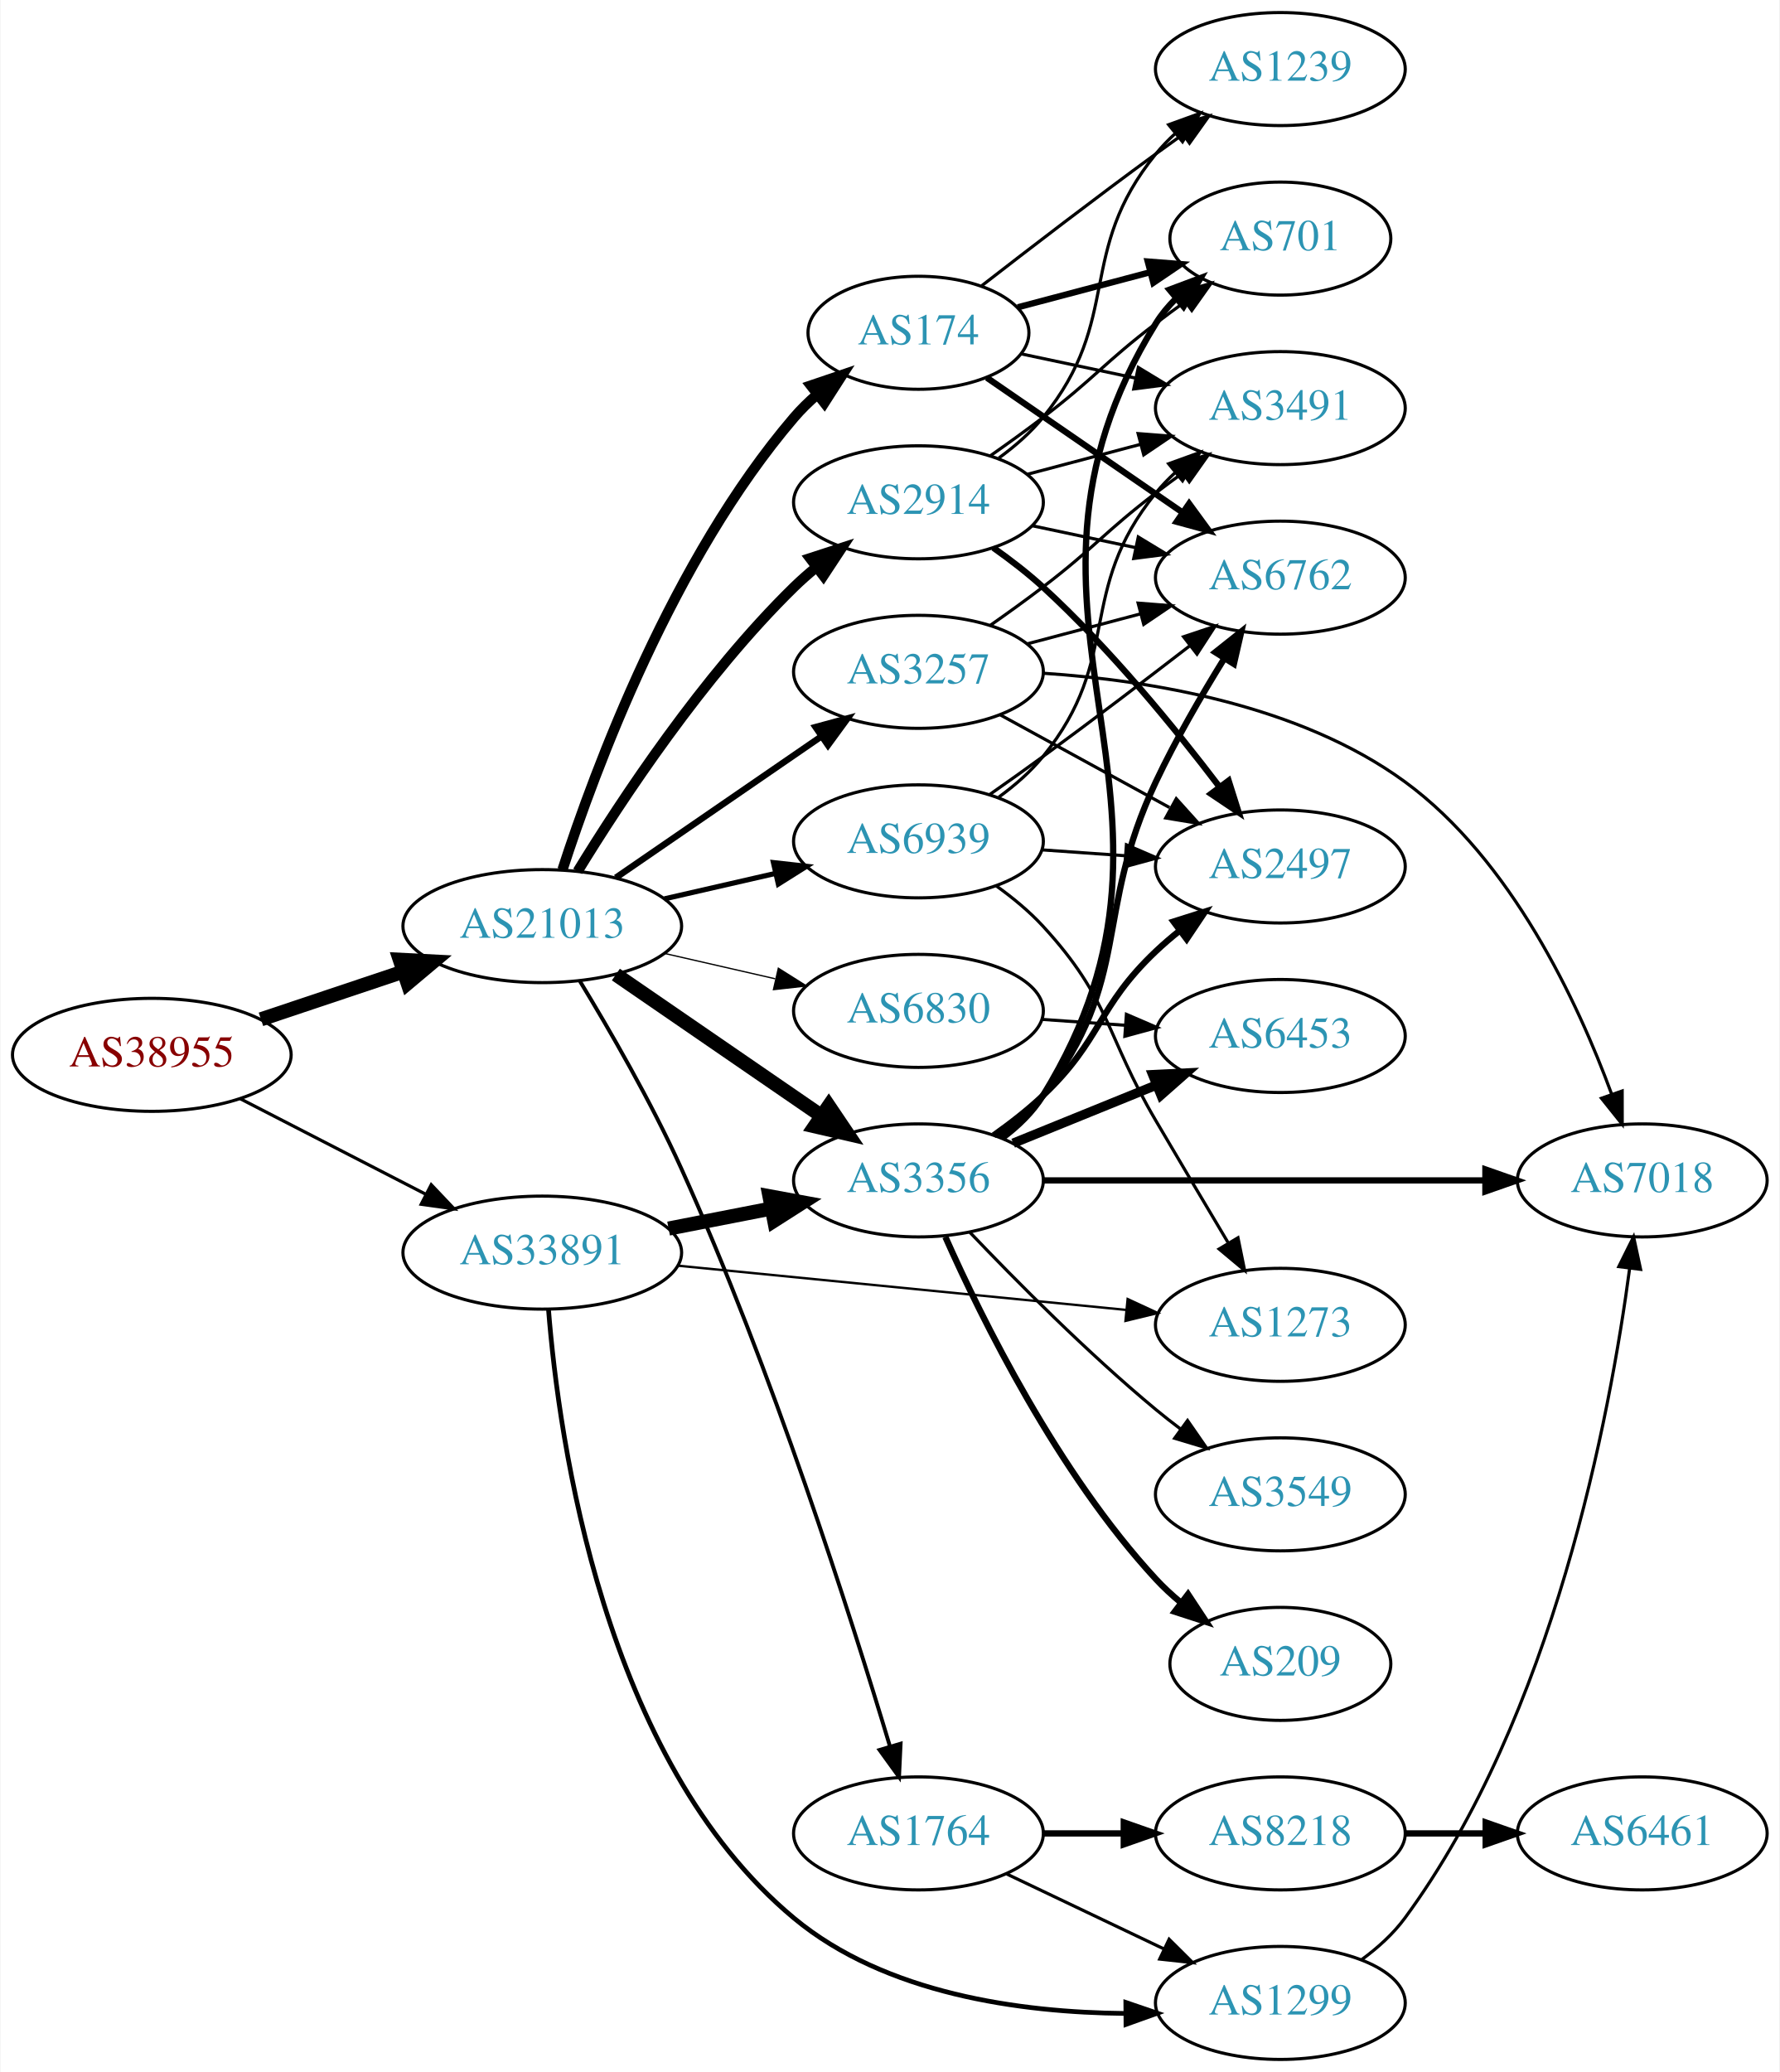
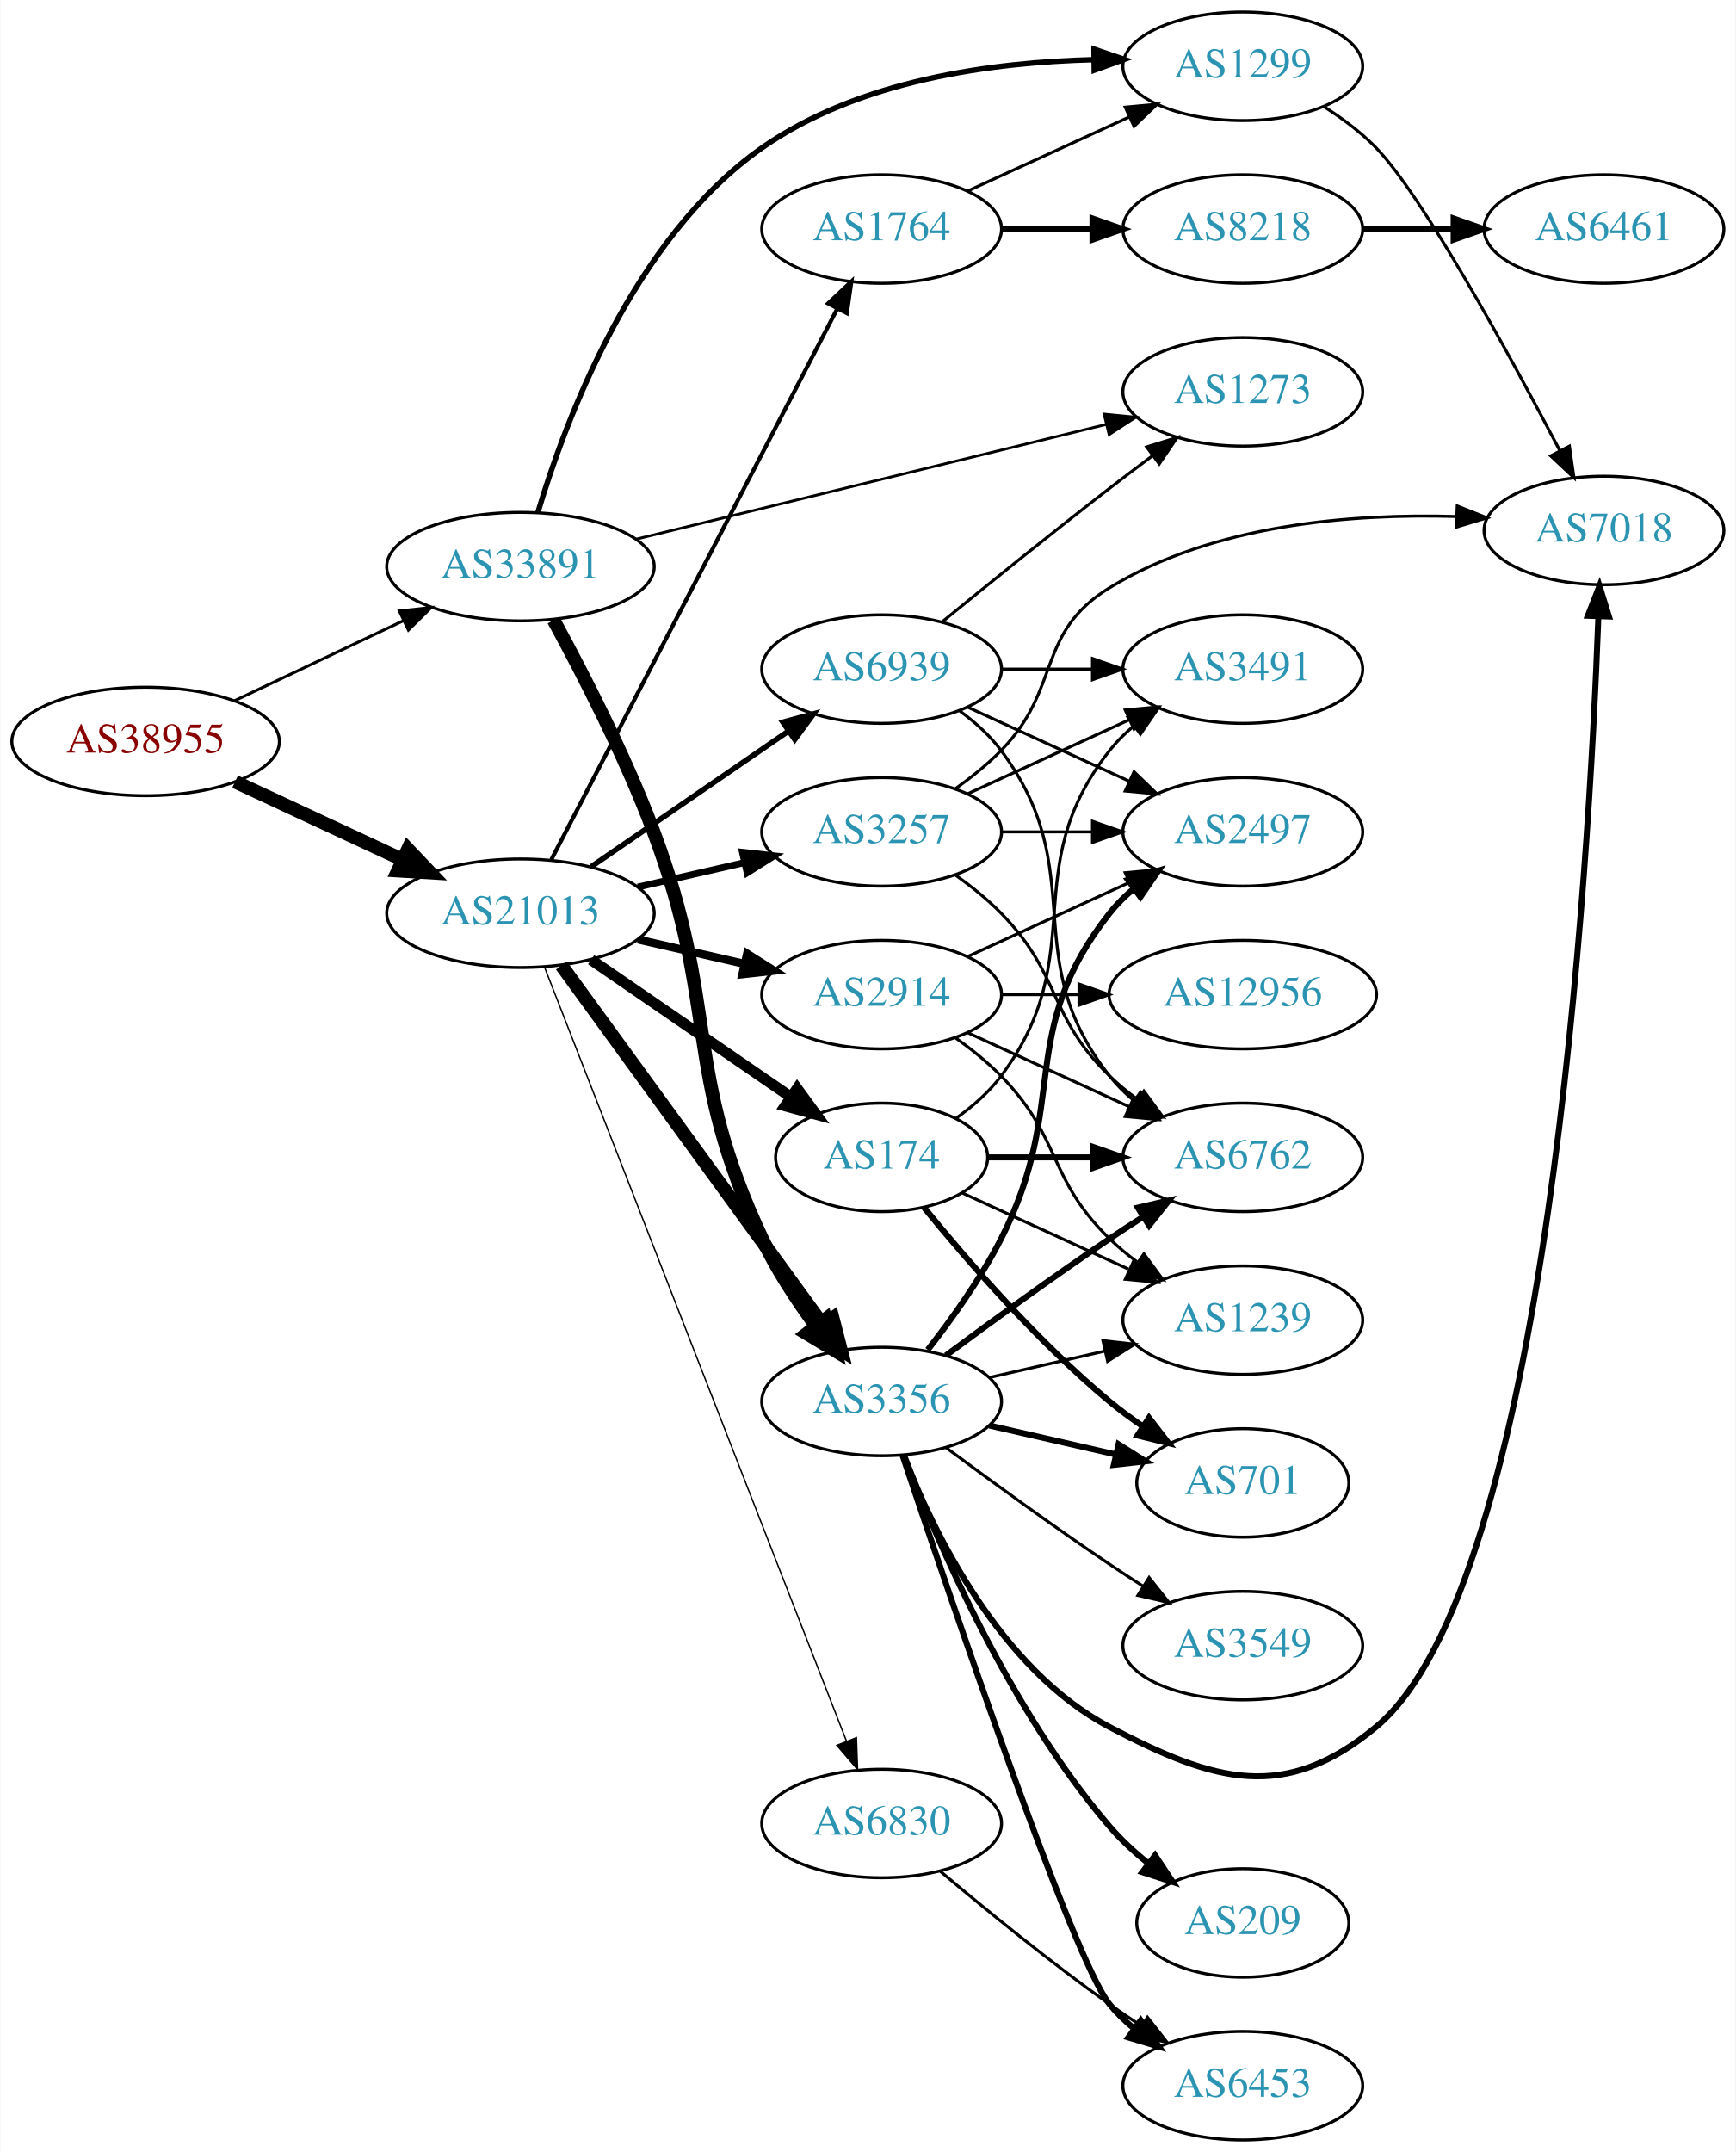
- <svg xmlns="http://www.w3.org/2000/svg" xmlns:xlink="http://www.w3.org/1999/xlink" width="567pt" height="660pt" viewBox="0.00 0.00 566.66 660.00">
-   <g id="graph0" class="graph" transform="scale(1 1) rotate(0) translate(4 656)">
-     <polygon fill="white" stroke="none" points="-4,4 -4,-656 562.663,-656 562.663,4 -4,4" />
+ <svg xmlns="http://www.w3.org/2000/svg" xmlns:xlink="http://www.w3.org/1999/xlink" width="576pt" height="714pt" viewBox="0.00 0.00 575.76 714.00">
+   <g id="graph0" class="graph" transform="scale(1 1) rotate(0) translate(4 710)">
+     <polygon fill="white" stroke="none" points="-4,4 -4,-710 571.762,-710 571.762,4 -4,4" />
    <g id="node1" class="node">
      <g id="a_node1">
        <a xlink:href="/asn/38955" xlink:title="AS38955 ~ World4You Internet Services GmbH [AT]">
-           <ellipse fill="#ffffff" stroke="black" cx="44.196" cy="-320" rx="44.393" ry="18" />
-           <text text-anchor="middle" x="44.196" y="-316.3" font-family="Times,serif" font-size="14.00" fill="#880000">AS38955</text>
+           <ellipse fill="#ffffff" stroke="black" cx="44.196" cy="-464" rx="44.393" ry="18" />
+           <text text-anchor="middle" x="44.196" y="-460.3" font-family="Times,serif" font-size="14.00" fill="#880000">AS38955</text>
        </a>
      </g>
    </g>
    <g id="node2" class="node">
      <g id="a_node2">
        <a xlink:href="/asn/21013" xlink:title="AS21013 ~ Wels, AT [AT]">
-           <ellipse fill="#ffffff" stroke="black" cx="168.588" cy="-361" rx="44.393" ry="18" />
-           <text text-anchor="middle" x="168.588" y="-357.3" font-family="Times,serif" font-size="14.00" fill="#2c94b3">AS21013</text>
+           <ellipse fill="#ffffff" stroke="black" cx="168.588" cy="-407" rx="44.393" ry="18" />
+           <text text-anchor="middle" x="168.588" y="-403.3" font-family="Times,serif" font-size="14.00" fill="#2c94b3">AS21013</text>
        </a>
      </g>
    </g>
    <g id="edge1" class="edge">
-       <path fill="none" stroke="black" stroke-width="4.5" d="M78.964,-331.312C93.01,-336.017 109.488,-341.537 124.399,-346.532" />
-       <polygon fill="black" stroke="black" stroke-width="4.5" points="123.197,-350.282 133.93,-349.725 125.699,-342.815 123.197,-350.282" />
+       <path fill="none" stroke="black" stroke-width="4.5" d="M73.892,-450.636C90.498,-442.902 111.602,-433.074 129.575,-424.703" />
+       <polygon fill="black" stroke="black" stroke-width="4.5" points="131.246,-428.269 138.648,-420.478 127.921,-421.13 131.246,-428.269" />
    </g>
    <g id="node3" class="node">
      <g id="a_node3">
        <a xlink:href="/asn/33891" xlink:title="AS33891 ~ CORE-BACKBONE GMBH GLOBAL NETWORK [DE]">
-           <ellipse fill="#ffffff" stroke="black" cx="168.588" cy="-257" rx="44.393" ry="18" />
-           <text text-anchor="middle" x="168.588" y="-253.3" font-family="Times,serif" font-size="14.00" fill="#2c94b3">AS33891</text>
+           <ellipse fill="#ffffff" stroke="black" cx="168.588" cy="-522" rx="44.393" ry="18" />
+           <text text-anchor="middle" x="168.588" y="-518.3" font-family="Times,serif" font-size="14.00" fill="#2c94b3">AS33891</text>
        </a>
      </g>
    </g>
    <g id="edge2" class="edge">
-       <path fill="none" stroke="black" stroke-width="1.012" d="M72.359,-306.018C89.789,-297.046 112.62,-285.294 131.558,-275.546" />
-       <polygon fill="black" stroke="black" stroke-width="1.012" points="133.212,-278.631 140.501,-270.943 130.008,-272.407 133.212,-278.631" />
+       <path fill="none" stroke="black" stroke-width="0.973" d="M73.583,-477.452C90.3,-485.374 111.656,-495.494 129.786,-504.086" />
+       <polygon fill="black" stroke="black" stroke-width="0.973" points="128.396,-507.3 138.931,-508.42 131.394,-500.975 128.396,-507.3" />
    </g>
    <g id="node4" class="node">
      <g id="a_node4">
-         <a xlink:href="/asn/3257" xlink:title="AS3257 ~ GTT [DE]">
-           <ellipse fill="#ffffff" stroke="black" cx="288.431" cy="-442" rx="39.794" ry="18" />
-           <text text-anchor="middle" x="288.431" y="-438.3" font-family="Times,serif" font-size="14.00" fill="#2c94b3">AS3257</text>
+         <a xlink:href="/asn/3356" xlink:title="AS3356 ~ Level 3 Parent, LLC [US]">
+           <ellipse fill="#ffffff" stroke="black" cx="288.431" cy="-245" rx="39.794" ry="18" />
+           <text text-anchor="middle" x="288.431" y="-241.3" font-family="Times,serif" font-size="14.00" fill="#2c94b3">AS3356</text>
        </a>
      </g>
    </g>
    <g id="edge3" class="edge">
-       <path fill="none" stroke="black" stroke-width="2.045" d="M192.031,-376.426C210.612,-389.198 237.173,-407.455 257.553,-421.463" />
-       <polygon fill="black" stroke="black" stroke-width="2.045" points="255.643,-424.398 265.867,-427.178 259.609,-418.629 255.643,-424.398" />
+       <path fill="none" stroke="black" stroke-width="4.5" d="M182.199,-389.663C203.02,-361.04 244.683,-303.767 268.871,-270.514" />
+       <polygon fill="black" stroke="black" stroke-width="4.5" points="272.212,-272.615 274.91,-262.212 265.844,-267.983 272.212,-272.615" />
    </g>
    <g id="node5" class="node">
      <g id="a_node5">
-         <a xlink:href="/asn/3356" xlink:title="AS3356 ~ Level 3 Parent, LLC [US]">
-           <ellipse fill="#ffffff" stroke="black" cx="288.431" cy="-280" rx="39.794" ry="18" />
-           <text text-anchor="middle" x="288.431" y="-276.3" font-family="Times,serif" font-size="14.00" fill="#2c94b3">AS3356</text>
+         <a xlink:href="/asn/174" xlink:title="AS174 ~ Cogent Communications [US]">
+           <ellipse fill="#ffffff" stroke="black" cx="288.431" cy="-326" rx="35.194" ry="18" />
+           <text text-anchor="middle" x="288.431" y="-322.3" font-family="Times,serif" font-size="14.00" fill="#2c94b3">AS174</text>
        </a>
      </g>
    </g>
    <g id="edge4" class="edge">
-       <path fill="none" stroke="black" stroke-width="4.5" d="M192.031,-345.574C210.612,-332.802 237.173,-314.545 257.553,-300.537" />
-       <polygon fill="black" stroke="black" stroke-width="4.5" points="259.856,-303.731 265.867,-294.822 255.396,-297.242 259.856,-303.731" />
+       <path fill="none" stroke="black" stroke-width="3.6" d="M192.031,-391.574C210.846,-378.641 237.843,-360.085 258.319,-346.01" />
+       <polygon fill="black" stroke="black" stroke-width="3.6" points="260.394,-348.831 266.652,-340.282 256.429,-343.063 260.394,-348.831" />
    </g>
    <g id="node6" class="node">
      <g id="a_node6">
        <a xlink:href="/asn/1764" xlink:title="AS1764 ~ NEXTLAYER-AS [AT]">
-           <ellipse fill="#ffffff" stroke="black" cx="288.431" cy="-72" rx="39.794" ry="18" />
-           <text text-anchor="middle" x="288.431" y="-68.3" font-family="Times,serif" font-size="14.00" fill="#2c94b3">AS1764</text>
+           <ellipse fill="#ffffff" stroke="black" cx="288.431" cy="-634" rx="39.794" ry="18" />
+           <text text-anchor="middle" x="288.431" y="-630.3" font-family="Times,serif" font-size="14.00" fill="#2c94b3">AS1764</text>
        </a>
      </g>
    </g>
    <g id="edge5" class="edge">
-       <path fill="none" stroke="black" stroke-width="1.227" d="M180.612,-343.408C189.929,-328.088 203.243,-305.087 212.784,-284 241.787,-219.9 266.965,-140.929 279.318,-99.831" />
-       <polygon fill="black" stroke="black" stroke-width="1.227" points="282.748,-100.578 282.247,-89.995 276.039,-98.58 282.748,-100.578" />
+       <path fill="none" stroke="black" stroke-width="1.35" d="M178.835,-424.812C199.495,-464.609 249.487,-560.909 273.757,-607.66" />
+       <polygon fill="black" stroke="black" stroke-width="1.35" points="270.675,-609.319 278.389,-616.582 276.888,-606.094 270.675,-609.319" />
    </g>
    <g id="node7" class="node">
      <g id="a_node7">
-         <a xlink:href="/asn/2914" xlink:title="AS2914 ~ NTT America, Inc. [US]">
-           <ellipse fill="#ffffff" stroke="black" cx="288.431" cy="-496" rx="39.794" ry="18" />
-           <text text-anchor="middle" x="288.431" y="-492.3" font-family="Times,serif" font-size="14.00" fill="#2c94b3">AS2914</text>
+         <a xlink:href="/asn/3257" xlink:title="AS3257 ~ GTT [DE]">
+           <ellipse fill="#ffffff" stroke="black" cx="288.431" cy="-434" rx="39.794" ry="18" />
+           <text text-anchor="middle" x="288.431" y="-430.3" font-family="Times,serif" font-size="14.00" fill="#2c94b3">AS3257</text>
        </a>
      </g>
    </g>
    <g id="edge6" class="edge">
-       <path fill="none" stroke="black" stroke-width="3.273" d="M179.854,-378.44C193.662,-400.991 219.851,-440.722 248.784,-469 250.924,-471.092 253.242,-473.137 255.642,-475.106" />
-       <polygon fill="black" stroke="black" stroke-width="3.273" points="253.908,-478.185 263.983,-481.464 258.152,-472.618 253.908,-478.185" />
+       <path fill="none" stroke="black" stroke-width="2.25" d="M207.523,-415.692C218.764,-418.267 231.176,-421.111 242.799,-423.774" />
+       <polygon fill="black" stroke="black" stroke-width="2.25" points="242.232,-427.235 252.761,-426.057 243.795,-420.412 242.232,-427.235" />
    </g>
    <g id="node8" class="node">
      <g id="a_node8">
-         <a xlink:href="/asn/174" xlink:title="AS174 ~ Cogent Communications [US]">
-           <ellipse fill="#ffffff" stroke="black" cx="288.431" cy="-550" rx="35.194" ry="18" />
-           <text text-anchor="middle" x="288.431" y="-546.3" font-family="Times,serif" font-size="14.00" fill="#2c94b3">AS174</text>
+         <a xlink:href="/asn/2914" xlink:title="AS2914 ~ NTT America, Inc. [US]">
+           <ellipse fill="#ffffff" stroke="black" cx="288.431" cy="-380" rx="39.794" ry="18" />
+           <text text-anchor="middle" x="288.431" y="-376.3" font-family="Times,serif" font-size="14.00" fill="#2c94b3">AS2914</text>
        </a>
      </g>
    </g>
    <g id="edge7" class="edge">
-       <path fill="none" stroke="black" stroke-width="3.273" d="M175.035,-378.991C185.349,-410.816 210.212,-477.927 248.784,-523 250.966,-525.55 253.44,-527.975 256.058,-530.251" />
-       <polygon fill="black" stroke="black" stroke-width="3.273" points="254.153,-533.204 264.187,-536.603 258.462,-527.688 254.153,-533.204" />
+       <path fill="none" stroke="black" stroke-width="2.7" d="M207.523,-398.308C218.764,-395.733 231.176,-392.889 242.799,-390.226" />
+       <polygon fill="black" stroke="black" stroke-width="2.7" points="243.795,-393.588 252.761,-387.943 242.232,-386.765 243.795,-393.588" />
    </g>
    <g id="node9" class="node">
      <g id="a_node9">
        <a xlink:href="/asn/6830" xlink:title="AS6830 ~ LGI-UPC [AT]">
-           <ellipse fill="#ffffff" stroke="black" cx="288.431" cy="-334" rx="39.794" ry="18" />
-           <text text-anchor="middle" x="288.431" y="-330.3" font-family="Times,serif" font-size="14.00" fill="#2c94b3">AS6830</text>
+           <ellipse fill="#ffffff" stroke="black" cx="288.431" cy="-105" rx="39.794" ry="18" />
+           <text text-anchor="middle" x="288.431" y="-101.3" font-family="Times,serif" font-size="14.00" fill="#2c94b3">AS6830</text>
        </a>
      </g>
    </g>
    <g id="edge8" class="edge">
-       <path fill="none" stroke="black" stroke-width="0.409" d="M207.523,-352.308C218.764,-349.733 231.176,-346.889 242.799,-344.226" />
-       <polygon fill="black" stroke="black" stroke-width="0.409" points="243.795,-347.588 252.761,-341.943 242.232,-340.765 243.795,-347.588" />
+       <path fill="none" stroke="black" stroke-width="0.45" d="M176.607,-389.013C196.461,-338.132 253.116,-192.941 276.81,-132.218" />
+       <polygon fill="black" stroke="black" stroke-width="0.45" points="280.074,-133.481 280.449,-122.893 273.553,-130.936 280.074,-133.481" />
    </g>
    <g id="node10" class="node">
      <g id="a_node10">
        <a xlink:href="/asn/6939" xlink:title="AS6939 ~ Hurricane Electric LLC [US]">
-           <ellipse fill="#ffffff" stroke="black" cx="288.431" cy="-388" rx="39.794" ry="18" />
-           <text text-anchor="middle" x="288.431" y="-384.3" font-family="Times,serif" font-size="14.00" fill="#2c94b3">AS6939</text>
+           <ellipse fill="#ffffff" stroke="black" cx="288.431" cy="-488" rx="39.794" ry="18" />
+           <text text-anchor="middle" x="288.431" y="-484.3" font-family="Times,serif" font-size="14.00" fill="#2c94b3">AS6939</text>
        </a>
      </g>
    </g>
    <g id="edge9" class="edge">
-       <path fill="none" stroke="black" stroke-width="1.636" d="M207.523,-369.692C218.764,-372.267 231.176,-375.111 242.799,-377.774" />
-       <polygon fill="black" stroke="black" stroke-width="1.636" points="242.232,-381.235 252.761,-380.057 243.795,-374.412 242.232,-381.235" />
+       <path fill="none" stroke="black" stroke-width="1.8" d="M192.031,-422.426C210.612,-435.198 237.173,-453.455 257.553,-467.463" />
+       <polygon fill="black" stroke="black" stroke-width="1.8" points="255.643,-470.398 265.867,-473.178 259.609,-464.629 255.643,-470.398" />
    </g>
    <g id="edge38" class="edge">
-       <path fill="none" stroke="black" stroke-width="4.5" d="M208.828,-264.659C219.28,-266.699 230.666,-268.921 241.444,-271.025" />
-       <polygon fill="black" stroke="black" stroke-width="4.5" points="240.972,-274.944 251.542,-272.995 242.481,-267.215 240.972,-274.944" />
-     </g>
-     <g id="node16" class="node">
-       <g id="a_node16">
+       <path fill="none" stroke="black" stroke-width="4.5" d="M179.585,-504.256C189.107,-486.8 203.35,-459.181 212.784,-434 234.57,-375.85 222.285,-355.159 248.784,-299 253.507,-288.991 260.123,-278.895 266.547,-270.185" />
+       <polygon fill="black" stroke="black" stroke-width="4.5" points="269.87,-272.322 272.83,-261.991 263.621,-267.53 269.87,-272.322" />
+     </g>
+     <g id="node21" class="node">
+       <g id="a_node21">
        <a xlink:href="/asn/1299" xlink:title="AS1299 ~ Telia Carrier [EU]">
-           <ellipse fill="#ffffff" stroke="black" cx="403.724" cy="-18" rx="39.794" ry="18" />
-           <text text-anchor="middle" x="403.724" y="-14.3" font-family="Times,serif" font-size="14.00" fill="#2c94b3">AS1299</text>
+           <ellipse fill="#ffffff" stroke="black" cx="408.273" cy="-688" rx="39.794" ry="18" />
+           <text text-anchor="middle" x="408.273" y="-684.3" font-family="Times,serif" font-size="14.00" fill="#2c94b3">AS1299</text>
+         </a>
+       </g>
+     </g>
+     <g id="edge39" class="edge">
+       <path fill="none" stroke="black" stroke-width="1.8" d="M174.329,-539.873C183.35,-570.127 206.011,-631.052 248.784,-661 280.798,-683.415 325.204,-689.387 358.869,-690.198" />
+       <polygon fill="black" stroke="black" stroke-width="1.8" points="358.912,-693.699 368.946,-690.297 358.981,-686.699 358.912,-693.699" />
+     </g>
+     <g id="node24" class="node">
+       <g id="a_node24">
+         <a xlink:href="/asn/1273" xlink:title="AS1273 ~ Vodafone Group PLC [EU]">
+           <ellipse fill="#ffffff" stroke="black" cx="408.273" cy="-580" rx="39.794" ry="18" />
+           <text text-anchor="middle" x="408.273" y="-576.3" font-family="Times,serif" font-size="14.00" fill="#2c94b3">AS1273</text>
        </a>
      </g>
    </g>
    <g id="edge40" class="edge">
-       <path fill="none" stroke="black" stroke-width="1.5" d="M170.574,-238.838C173.866,-197.382 188.051,-95.479 248.784,-45 277.875,-20.821 320.935,-14.969 354.121,-14.654" />
-       <polygon fill="black" stroke="black" stroke-width="1.5" points="354.494,-18.157 364.519,-14.73 354.545,-11.157 354.494,-18.157" />
-     </g>
-     <g id="node23" class="node">
-       <g id="a_node23">
-         <a xlink:href="/asn/1273" xlink:title="AS1273 ~ Vodafone Group PLC [EU]">
-           <ellipse fill="#ffffff" stroke="black" cx="403.724" cy="-234" rx="39.794" ry="18" />
-           <text text-anchor="middle" x="403.724" y="-230.3" font-family="Times,serif" font-size="14.00" fill="#2c94b3">AS1273</text>
-         </a>
-       </g>
-     </g>
-     <g id="edge39" class="edge">
-       <path fill="none" stroke="black" stroke-width="0.75" d="M211.807,-252.835C252.053,-248.864 312.592,-242.892 354.669,-238.741" />
-       <polygon fill="black" stroke="black" stroke-width="0.75" points="355.07,-242.218 364.679,-237.753 354.383,-235.252 355.07,-242.218" />
+       <path fill="none" stroke="black" stroke-width="0.9" d="M206.988,-531.126C249.284,-541.447 318.099,-558.24 363.031,-569.204" />
+       <polygon fill="black" stroke="black" stroke-width="0.9" points="362.249,-572.616 372.793,-571.586 363.908,-565.815 362.249,-572.616" />
    </g>
    <g id="node11" class="node">
      <g id="a_node11">
-         <a xlink:href="/asn/3491" xlink:title="AS3491 ~ PCCW Global, Inc. [US]">
-           <ellipse fill="#ffffff" stroke="black" cx="403.724" cy="-526" rx="39.794" ry="18" />
-           <text text-anchor="middle" x="403.724" y="-522.3" font-family="Times,serif" font-size="14.00" fill="#2c94b3">AS3491</text>
+         <a xlink:href="/asn/2497" xlink:title="AS2497 ~ Internet Initiative Japan Inc. [JP]">
+           <ellipse fill="#ffffff" stroke="black" cx="408.273" cy="-434" rx="39.794" ry="18" />
+           <text text-anchor="middle" x="408.273" y="-430.3" font-family="Times,serif" font-size="14.00" fill="#2c94b3">AS2497</text>
        </a>
      </g>
    </g>
    <g id="edge10" class="edge">
-       <path fill="none" stroke="black" d="M311.33,-456.818C316.862,-460.692 322.744,-464.926 328.077,-469 344.629,-481.642 347.526,-486.358 364.077,-499 366.827,-501.101 369.723,-503.244 372.642,-505.358" />
-       <polygon fill="black" stroke="black" points="370.648,-508.235 380.825,-511.182 374.707,-502.532 370.648,-508.235" />
+       <path fill="none" stroke="black" stroke-width="2" d="M303.727,-262.14C311.713,-272.353 321.375,-285.853 328.077,-299 351.058,-344.077 332.779,-367.246 364.077,-407 366.402,-409.953 369.146,-412.67 372.105,-415.147" />
+       <polygon fill="black" stroke="black" stroke-width="2" points="370.165,-418.064 380.302,-421.145 374.298,-412.415 370.165,-418.064" />
    </g>
    <g id="node12" class="node">
      <g id="a_node12">
-         <a xlink:href="/asn/2497" xlink:title="AS2497 ~ Internet Initiative Japan Inc. [JP]">
-           <ellipse fill="#ffffff" stroke="black" cx="403.724" cy="-380" rx="39.794" ry="18" />
-           <text text-anchor="middle" x="403.724" y="-376.3" font-family="Times,serif" font-size="14.00" fill="#2c94b3">AS2497</text>
+         <a xlink:href="/asn/3549" xlink:title="AS3549 ~ Level 3 Parent, LLC [US]">
+           <ellipse fill="#ffffff" stroke="black" cx="408.273" cy="-164" rx="39.794" ry="18" />
+           <text text-anchor="middle" x="408.273" y="-160.3" font-family="Times,serif" font-size="14.00" fill="#2c94b3">AS3549</text>
        </a>
      </g>
    </g>
    <g id="edge11" class="edge">
-       <path fill="none" stroke="black" d="M314.574,-428.24C330.415,-419.571 351.076,-408.265 368.413,-398.777" />
-       <polygon fill="black" stroke="black" points="370.559,-401.592 377.651,-393.721 367.198,-395.452 370.559,-401.592" />
+       <path fill="none" stroke="black" d="M309.761,-229.723C324.623,-218.696 345.368,-203.593 364.077,-191 367.626,-188.611 371.377,-186.161 375.125,-183.758" />
+       <polygon fill="black" stroke="black" points="377.193,-186.591 383.774,-178.288 373.451,-180.675 377.193,-186.591" />
    </g>
    <g id="node13" class="node">
      <g id="a_node13">
-         <a xlink:href="/asn/6762" xlink:title="AS6762 ~ TELECOM ITALIA SPARKLE S.p.A. [IT]">
-           <ellipse fill="#ffffff" stroke="black" cx="403.724" cy="-472" rx="39.794" ry="18" />
-           <text text-anchor="middle" x="403.724" y="-468.3" font-family="Times,serif" font-size="14.00" fill="#2c94b3">AS6762</text>
+         <a xlink:href="/asn/701" xlink:title="AS701 ~ UUNET [US]">
+           <ellipse fill="#ffffff" stroke="black" cx="408.273" cy="-218" rx="35.194" ry="18" />
+           <text text-anchor="middle" x="408.273" y="-214.3" font-family="Times,serif" font-size="14.00" fill="#2c94b3">AS701</text>
        </a>
      </g>
    </g>
    <g id="edge12" class="edge">
-       <path fill="none" stroke="black" d="M323.116,-450.92C334.428,-453.915 347.212,-457.3 359.171,-460.467" />
-       <polygon fill="black" stroke="black" points="358.41,-463.886 368.973,-463.063 360.202,-457.12 358.41,-463.886" />
+       <path fill="none" stroke="black" stroke-width="2" d="M324.15,-237.045C337.243,-234.045 352.265,-230.604 365.906,-227.478" />
+       <polygon fill="black" stroke="black" stroke-width="2" points="367.047,-230.807 376.013,-225.162 365.484,-223.984 367.047,-230.807" />
    </g>
    <g id="node14" class="node">
      <g id="a_node14">
        <a xlink:href="/asn/7018" xlink:title="AS7018 ~ AT&amp;T Services, Inc. [US]">
-           <ellipse fill="#ffffff" stroke="black" cx="519.017" cy="-280" rx="39.794" ry="18" />
-           <text text-anchor="middle" x="519.017" y="-276.3" font-family="Times,serif" font-size="14.00" fill="#2c94b3">AS7018</text>
+           <ellipse fill="#ffffff" stroke="black" cx="528.116" cy="-534" rx="39.794" ry="18" />
+           <text text-anchor="middle" x="528.116" y="-530.3" font-family="Times,serif" font-size="14.00" fill="#2c94b3">AS7018</text>
        </a>
      </g>
    </g>
    <g id="edge13" class="edge">
-       <path fill="none" stroke="black" d="M328.358,-441.541C361.78,-439.321 409.745,-431.594 443.37,-407 477.347,-382.149 498.491,-336.755 509.258,-307.506" />
-       <polygon fill="black" stroke="black" points="512.622,-308.489 512.638,-297.894 506.019,-306.167 512.622,-308.489" />
-     </g>
-     <g id="edge18" class="edge">
-       <path fill="none" stroke="black" stroke-width="2" d="M312.373,-294.353C317.767,-298.172 323.323,-302.497 328.077,-307 346.925,-324.853 345.229,-335.147 364.077,-353 366.454,-355.251 369.032,-357.458 371.689,-359.58" />
-       <polygon fill="black" stroke="black" stroke-width="2" points="369.681,-362.448 379.781,-365.647 373.88,-356.848 369.681,-362.448" />
-     </g>
-     <g id="edge20" class="edge">
-       <path fill="none" stroke="black" stroke-width="2" d="M314.274,-293.948C319.355,-297.674 324.297,-302.06 328.077,-307 356.787,-344.511 343.915,-364.282 364.077,-407 370.356,-420.303 378.542,-434.413 385.763,-446.075" />
-       <polygon fill="black" stroke="black" stroke-width="2" points="382.997,-448.25 391.292,-454.84 388.917,-444.515 382.997,-448.25" />
-     </g>
-     <g id="edge21" class="edge">
-       <path fill="none" stroke="black" stroke-width="2" d="M328.207,-280C367.04,-280 426.923,-280 469.021,-280" />
-       <polygon fill="black" stroke="black" stroke-width="2" points="469.05,-283.5 479.05,-280 469.05,-276.5 469.05,-283.5" />
+       <path fill="none" stroke="black" stroke-width="2" d="M295.655,-227.134C305.6,-201.707 327.744,-156.055 364.077,-137 398.868,-118.754 422.233,-111.919 452.469,-137 509.294,-184.136 523.141,-422.278 526.266,-505.356" />
+       <polygon fill="black" stroke="black" stroke-width="2" points="522.776,-505.707 526.625,-515.577 529.772,-505.461 522.776,-505.707" />
+     </g>
+     <g id="node15" class="node">
+       <g id="a_node15">
+         <a xlink:href="/asn/1239" xlink:title="AS1239 ~ Sprint [US]">
+           <ellipse fill="#ffffff" stroke="black" cx="408.273" cy="-272" rx="39.794" ry="18" />
+           <text text-anchor="middle" x="408.273" y="-268.3" font-family="Times,serif" font-size="14.00" fill="#2c94b3">AS1239</text>
+         </a>
+       </g>
+     </g>
+     <g id="edge14" class="edge">
+       <path fill="none" stroke="black" d="M324.15,-252.955C336.15,-255.704 349.771,-258.825 362.463,-261.733" />
+       <polygon fill="black" stroke="black" points="361.866,-265.187 372.395,-264.009 363.429,-258.364 361.866,-265.187" />
+     </g>
+     <g id="node16" class="node">
+       <g id="a_node16">
+         <a xlink:href="/asn/6762" xlink:title="AS6762 ~ TELECOM ITALIA SPARKLE S.p.A. [IT]">
+           <ellipse fill="#ffffff" stroke="black" cx="408.273" cy="-326" rx="39.794" ry="18" />
+           <text text-anchor="middle" x="408.273" y="-322.3" font-family="Times,serif" font-size="14.00" fill="#2c94b3">AS6762</text>
+         </a>
+       </g>
+     </g>
+     <g id="edge15" class="edge">
+       <path fill="none" stroke="black" stroke-width="2" d="M309.761,-260.277C324.623,-271.304 345.368,-286.407 364.077,-299 367.626,-301.389 371.377,-303.839 375.125,-306.242" />
+       <polygon fill="black" stroke="black" stroke-width="2" points="373.451,-309.325 383.774,-311.712 377.193,-303.409 373.451,-309.325" />
+     </g>
+     <g id="node17" class="node">
+       <g id="a_node17">
+         <a xlink:href="/asn/209" xlink:title="AS209 ~ CenturyLink Communications, LLC [US]">
+           <ellipse fill="#ffffff" stroke="black" cx="408.273" cy="-72" rx="35.194" ry="18" />
+           <text text-anchor="middle" x="408.273" y="-68.3" font-family="Times,serif" font-size="14.00" fill="#2c94b3">AS209</text>
+         </a>
+       </g>
+     </g>
+     <g id="edge16" class="edge">
+       <path fill="none" stroke="black" stroke-width="2" d="M295.94,-226.985C306.827,-198.58 330.855,-142.648 364.077,-104 367.804,-99.665 372.22,-95.573 376.782,-91.855" />
+       <polygon fill="black" stroke="black" stroke-width="2" points="379.182,-94.427 385.035,-85.596 374.952,-88.85 379.182,-94.427" />
    </g>
    <g id="node18" class="node">
      <g id="a_node18">
-         <a xlink:href="/asn/3549" xlink:title="AS3549 ~ Level 3 Parent, LLC [US]">
-           <ellipse fill="#ffffff" stroke="black" cx="403.724" cy="-180" rx="39.794" ry="18" />
-           <text text-anchor="middle" x="403.724" y="-176.3" font-family="Times,serif" font-size="14.00" fill="#2c94b3">AS3549</text>
+         <a xlink:href="/asn/6453" xlink:title="AS6453 ~ TATA COMMUNICATIONS (AMERICA) INC [US]">
+           <ellipse fill="#ffffff" stroke="black" cx="408.273" cy="-18" rx="39.794" ry="18" />
+           <text text-anchor="middle" x="408.273" y="-14.3" font-family="Times,serif" font-size="14.00" fill="#2c94b3">AS6453</text>
        </a>
      </g>
    </g>
    <g id="edge17" class="edge">
-       <path fill="none" stroke="black" d="M304.736,-263.545C319.349,-248.204 342.305,-225.044 364.077,-207 366.598,-204.911 369.275,-202.816 371.997,-200.767" />
-       <polygon fill="black" stroke="black" points="374.157,-203.523 380.189,-194.813 370.042,-197.861 374.157,-203.523" />
+       <path fill="none" stroke="black" stroke-width="2" d="M295.367,-227.121C310.828,-180.865 351.977,-59.821 364.077,-45 366.454,-42.089 369.233,-39.4 372.214,-36.94" />
+       <polygon fill="black" stroke="black" stroke-width="2" points="374.405,-39.674 380.441,-30.967 370.292,-34.01 374.405,-39.674" />
+     </g>
+     <g id="edge20" class="edge">
+       <path fill="none" stroke="black" stroke-width="2" d="M302.588,-309.257C316.674,-291.961 340.232,-264.777 364.077,-245 367.54,-242.128 371.333,-239.331 375.187,-236.692" />
+       <polygon fill="black" stroke="black" stroke-width="2" points="377.149,-239.592 383.62,-231.203 373.33,-233.725 377.149,-239.592" />
+     </g>
+     <g id="edge19" class="edge">
+       <path fill="none" stroke="black" d="M315.292,-314.149C331.413,-306.762 352.415,-297.138 370.28,-288.952" />
+       <polygon fill="black" stroke="black" points="372.199,-291.923 379.832,-284.575 369.282,-285.559 372.199,-291.923" />
+     </g>
+     <g id="edge18" class="edge">
+       <path fill="none" stroke="black" stroke-width="2" d="M323.833,-326C334.657,-326 346.824,-326 358.451,-326" />
+       <polygon fill="black" stroke="black" stroke-width="2" points="358.482,-329.5 368.482,-326 358.482,-322.5 358.482,-329.5" />
    </g>
    <g id="node19" class="node">
      <g id="a_node19">
-         <a xlink:href="/asn/6453" xlink:title="AS6453 ~ TATA COMMUNICATIONS (AMERICA) INC [US]">
-           <ellipse fill="#ffffff" stroke="black" cx="403.724" cy="-326" rx="39.794" ry="18" />
-           <text text-anchor="middle" x="403.724" y="-322.3" font-family="Times,serif" font-size="14.00" fill="#2c94b3">AS6453</text>
-         </a>
-       </g>
-     </g>
-     <g id="edge19" class="edge">
-       <path fill="none" stroke="black" stroke-width="3" d="M318.607,-291.846C332.482,-297.48 349.259,-304.292 364.169,-310.346" />
-       <polygon fill="black" stroke="black" stroke-width="3" points="363.065,-313.675 373.647,-314.194 365.698,-307.189 363.065,-313.675" />
+         <a xlink:href="/asn/3491" xlink:title="AS3491 ~ PCCW Global, Inc. [US]">
+           <ellipse fill="#ffffff" stroke="black" cx="408.273" cy="-488" rx="39.794" ry="18" />
+           <text text-anchor="middle" x="408.273" y="-484.3" font-family="Times,serif" font-size="14.00" fill="#2c94b3">AS3491</text>
+         </a>
+       </g>
+     </g>
+     <g id="edge21" class="edge">
+       <path fill="none" stroke="black" d="M313.157,-339.011C318.654,-342.919 324.062,-347.622 328.077,-353 358.349,-393.542 332.779,-421.246 364.077,-461 366.402,-463.953 369.146,-466.67 372.105,-469.147" />
+       <polygon fill="black" stroke="black" points="370.165,-472.064 380.302,-475.145 374.298,-466.415 370.165,-472.064" />
    </g>
    <g id="node20" class="node">
      <g id="a_node20">
-         <a xlink:href="/asn/701" xlink:title="AS701 ~ UUNET [US]">
-           <ellipse fill="#ffffff" stroke="black" cx="403.724" cy="-580" rx="35.194" ry="18" />
-           <text text-anchor="middle" x="403.724" y="-576.3" font-family="Times,serif" font-size="14.00" fill="#2c94b3">AS701</text>
+         <a xlink:href="/asn/8218" xlink:title="AS8218 ~ legacy Neotelecoms [FR]">
+           <ellipse fill="#ffffff" stroke="black" cx="408.273" cy="-634" rx="39.794" ry="18" />
+           <text text-anchor="middle" x="408.273" y="-630.3" font-family="Times,serif" font-size="14.00" fill="#2c94b3">AS8218</text>
        </a>
      </g>
    </g>
    <g id="edge22" class="edge">
-       <path fill="none" stroke="black" stroke-width="2" d="M315.034,-293.424C320.076,-297.177 324.809,-301.707 328.077,-307 386.129,-401.02 306.025,-458.98 364.077,-553 365.84,-555.855 368.03,-558.489 370.464,-560.898" />
-       <polygon fill="black" stroke="black" stroke-width="2" points="368.398,-563.732 378.319,-567.45 372.882,-558.357 368.398,-563.732" />
-     </g>
-     <g id="node21" class="node">
-       <g id="a_node21">
-         <a xlink:href="/asn/209" xlink:title="AS209 ~ CenturyLink Communications, LLC [US]">
-           <ellipse fill="#ffffff" stroke="black" cx="403.724" cy="-126" rx="35.194" ry="18" />
-           <text text-anchor="middle" x="403.724" y="-122.3" font-family="Times,serif" font-size="14.00" fill="#2c94b3">AS209</text>
-         </a>
-       </g>
+       <path fill="none" stroke="black" stroke-width="2" d="M328.343,-634C337.897,-634 348.246,-634 358.209,-634" />
+       <polygon fill="black" stroke="black" stroke-width="2" points="358.402,-637.5 368.402,-634 358.402,-630.5 358.402,-637.5" />
    </g>
    <g id="edge23" class="edge">
-       <path fill="none" stroke="black" stroke-width="2" d="M296.999,-262.004C308.618,-235.857 332.827,-186.803 364.077,-153 366.484,-150.397 369.182,-147.902 372.005,-145.553" />
-       <polygon fill="black" stroke="black" stroke-width="2" points="374.315,-148.193 380.15,-139.35 370.074,-142.624 374.315,-148.193" />
-     </g>
-     <g id="node15" class="node">
-       <g id="a_node15">
-         <a xlink:href="/asn/8218" xlink:title="AS8218 ~ legacy Neotelecoms [FR]">
-           <ellipse fill="#ffffff" stroke="black" cx="403.724" cy="-72" rx="39.794" ry="18" />
-           <text text-anchor="middle" x="403.724" y="-68.3" font-family="Times,serif" font-size="14.00" fill="#2c94b3">AS8218</text>
-         </a>
-       </g>
-     </g>
-     <g id="edge14" class="edge">
-       <path fill="none" stroke="black" stroke-width="2" d="M328.103,-72C336.306,-72 345.07,-72 353.602,-72" />
-       <polygon fill="black" stroke="black" stroke-width="2" points="353.841,-75.5 363.841,-72 353.841,-68.5 353.841,-75.5" />
-     </g>
-     <g id="edge15" class="edge">
-       <path fill="none" stroke="black" d="M316.567,-59.066C331.561,-51.919 350.382,-42.948 366.605,-35.215" />
-       <polygon fill="black" stroke="black" points="368.288,-38.291 375.809,-30.829 365.276,-31.972 368.288,-38.291" />
+       <path fill="none" stroke="black" d="M317.06,-646.661C333.017,-653.973 353.287,-663.261 370.57,-671.181" />
+       <polygon fill="black" stroke="black" points="369.269,-674.435 379.818,-675.419 372.185,-668.071 369.269,-674.435" />
+     </g>
+     <g id="edge25" class="edge">
+       <path fill="none" stroke="black" d="M328.343,-434C337.897,-434 348.246,-434 358.209,-434" />
+       <polygon fill="black" stroke="black" points="358.402,-437.5 368.402,-434 358.402,-430.5 358.402,-437.5" />
+     </g>
+     <g id="edge28" class="edge">
+       <path fill="none" stroke="black" d="M313.025,-448.389C318.281,-452.148 323.613,-456.437 328.077,-461 348.25,-481.617 339.478,-499.938 364.077,-515 398.436,-536.037 444.569,-539.634 478.992,-538.636" />
+       <polygon fill="black" stroke="black" points="479.433,-542.121 489.274,-538.194 479.132,-535.127 479.433,-542.121" />
+     </g>
+     <g id="edge27" class="edge">
+       <path fill="none" stroke="black" d="M313.025,-419.611C318.281,-415.852 323.613,-411.563 328.077,-407 348.25,-386.383 343.384,-373.094 364.077,-353 366.922,-350.237 370.096,-347.614 373.396,-345.166" />
+       <polygon fill="black" stroke="black" points="375.462,-347.994 381.744,-339.462 371.513,-342.214 375.462,-347.994" />
+     </g>
+     <g id="edge26" class="edge">
+       <path fill="none" stroke="black" d="M317.06,-446.661C333.017,-453.973 353.287,-463.261 370.57,-471.181" />
+       <polygon fill="black" stroke="black" points="369.269,-474.435 379.818,-475.419 372.185,-468.071 369.269,-474.435" />
+     </g>
+     <g id="edge32" class="edge">
+       <path fill="none" stroke="black" d="M317.06,-392.661C333.017,-399.973 353.287,-409.261 370.57,-417.181" />
+       <polygon fill="black" stroke="black" points="369.269,-420.435 379.818,-421.419 372.185,-414.071 369.269,-420.435" />
    </g>
    <g id="edge30" class="edge">
-       <path fill="none" stroke="black" d="M323.116,-504.92C334.428,-507.915 347.212,-511.3 359.171,-514.467" />
-       <polygon fill="black" stroke="black" points="358.41,-517.886 368.973,-517.063 360.202,-511.12 358.41,-517.886" />
+       <path fill="none" stroke="black" d="M313.025,-365.611C318.281,-361.852 323.613,-357.563 328.077,-353 348.25,-332.383 343.384,-319.094 364.077,-299 366.922,-296.237 370.096,-293.614 373.396,-291.166" />
+       <polygon fill="black" stroke="black" points="375.462,-293.994 381.744,-285.462 371.513,-288.214 375.462,-293.994" />
+     </g>
+     <g id="edge29" class="edge">
+       <path fill="none" stroke="black" d="M317.06,-367.339C333.017,-360.027 353.287,-350.739 370.57,-342.819" />
+       <polygon fill="black" stroke="black" points="372.185,-345.929 379.818,-338.581 369.269,-339.565 372.185,-345.929" />
+     </g>
+     <g id="node23" class="node">
+       <g id="a_node23">
+         <a xlink:href="/asn/12956" xlink:title="AS12956 ~ TELXIUS [ES]">
+           <ellipse fill="#ffffff" stroke="black" cx="408.273" cy="-380" rx="44.393" ry="18" />
+           <text text-anchor="middle" x="408.273" y="-376.3" font-family="Times,serif" font-size="14.00" fill="#2c94b3">AS12956</text>
+         </a>
+       </g>
    </g>
    <g id="edge31" class="edge">
-       <path fill="none" stroke="black" stroke-width="2" d="M312.266,-481.532C317.663,-477.716 323.248,-473.422 328.077,-469 349.36,-449.514 370.171,-424.007 384.389,-405.297" />
-       <polygon fill="black" stroke="black" stroke-width="2" points="387.242,-407.327 390.436,-397.225 381.64,-403.13 387.242,-407.327" />
-     </g>
-     <g id="edge29" class="edge">
-       <path fill="none" stroke="black" d="M324.656,-488.538C335.1,-486.325 346.683,-483.872 357.66,-481.546" />
-       <polygon fill="black" stroke="black" points="358.462,-484.954 367.52,-479.458 357.012,-478.106 358.462,-484.954" />
-     </g>
-     <g id="edge28" class="edge">
-       <path fill="none" stroke="black" d="M311.33,-510.818C316.862,-514.692 322.744,-518.926 328.077,-523 344.629,-535.642 347.526,-540.358 364.077,-553 367.049,-555.27 370.191,-557.589 373.348,-559.869" />
-       <polygon fill="black" stroke="black" points="371.45,-562.814 381.631,-565.746 375.501,-557.105 371.45,-562.814" />
+       <path fill="none" stroke="black" d="M328.343,-380C336.446,-380 345.121,-380 353.648,-380" />
+       <polygon fill="black" stroke="black" points="353.925,-383.5 363.925,-380 353.925,-376.5 353.925,-383.5" />
+     </g>
+     <g id="edge33" class="edge">
+       <path fill="none" stroke="black" d="M307.973,-89.075C322.793,-76.6 344.29,-59.062 364.077,-45 367.483,-42.579 371.104,-40.133 374.743,-37.752" />
+       <polygon fill="black" stroke="black" points="376.638,-40.694 383.178,-32.359 372.867,-34.797 376.638,-40.694" />
+     </g>
+     <g id="edge34" class="edge">
+       <path fill="none" stroke="black" d="M317.06,-475.339C333.017,-468.027 353.287,-458.739 370.57,-450.819" />
+       <polygon fill="black" stroke="black" points="372.185,-453.929 379.818,-446.581 369.269,-447.565 372.185,-453.929" />
+     </g>
+     <g id="edge36" class="edge">
+       <path fill="none" stroke="black" d="M314.362,-474.118C319.438,-470.389 324.356,-465.984 328.077,-461 358.349,-420.458 332.779,-392.754 364.077,-353 366.402,-350.047 369.146,-347.33 372.105,-344.853" />
+       <polygon fill="black" stroke="black" points="374.298,-347.585 380.302,-338.855 370.165,-341.936 374.298,-347.585" />
+     </g>
+     <g id="edge37" class="edge">
+       <path fill="none" stroke="black" d="M328.343,-488C337.897,-488 348.246,-488 358.209,-488" />
+       <polygon fill="black" stroke="black" points="358.402,-491.5 368.402,-488 358.402,-484.5 358.402,-491.5" />
+     </g>
+     <g id="edge35" class="edge">
+       <path fill="none" stroke="black" d="M308.598,-503.75C323.579,-515.977 344.992,-533.269 364.077,-548 368.603,-551.493 373.435,-555.146 378.169,-558.683" />
+       <polygon fill="black" stroke="black" points="376.38,-561.714 386.495,-564.864 380.552,-556.093 376.38,-561.714" />
    </g>
    <g id="node22" class="node">
      <g id="a_node22">
-         <a xlink:href="/asn/1239" xlink:title="AS1239 ~ Sprint [US]">
-           <ellipse fill="#ffffff" stroke="black" cx="403.724" cy="-634" rx="39.794" ry="18" />
-           <text text-anchor="middle" x="403.724" y="-630.3" font-family="Times,serif" font-size="14.00" fill="#2c94b3">AS1239</text>
-         </a>
-       </g>
-     </g>
-     <g id="edge32" class="edge">
-       <path fill="none" stroke="black" d="M314.059,-510.117C319.151,-513.835 324.152,-518.175 328.077,-523 353.71,-554.508 338.445,-575.492 364.077,-607 365.917,-609.262 367.994,-611.417 370.205,-613.451" />
-       <polygon fill="black" stroke="black" points="368.133,-616.278 378.095,-619.883 372.555,-610.852 368.133,-616.278" />
+         <a xlink:href="/asn/6461" xlink:title="AS6461 ~ Zayo Bandwidth [US]">
+           <ellipse fill="#ffffff" stroke="black" cx="528.116" cy="-634" rx="39.794" ry="18" />
+           <text text-anchor="middle" x="528.116" y="-630.3" font-family="Times,serif" font-size="14.00" fill="#2c94b3">AS6461</text>
+         </a>
+       </g>
    </g>
    <g id="edge24" class="edge">
-       <path fill="none" stroke="black" d="M321.291,-543.251C332.54,-540.868 345.413,-538.141 357.552,-535.569" />
-       <polygon fill="black" stroke="black" points="358.467,-538.953 367.525,-533.457 357.017,-532.105 358.467,-538.953" />
-     </g>
-     <g id="edge26" class="edge">
-       <path fill="none" stroke="black" stroke-width="2" d="M310.21,-535.694C327.683,-523.664 352.89,-506.309 372.581,-492.753" />
-       <polygon fill="black" stroke="black" stroke-width="2" points="374.666,-495.567 380.917,-487.013 370.696,-489.801 374.666,-495.567" />
-     </g>
-     <g id="edge27" class="edge">
-       <path fill="none" stroke="black" stroke-width="2" d="M320.09,-558.118C333.062,-561.553 348.355,-565.603 362.236,-569.279" />
-       <polygon fill="black" stroke="black" stroke-width="2" points="361.478,-572.699 372.041,-571.875 363.27,-565.932 361.478,-572.699" />
-     </g>
-     <g id="edge25" class="edge">
-       <path fill="none" stroke="black" d="M308.595,-564.989C323.574,-576.618 344.987,-593.052 364.077,-607 366.872,-609.042 369.797,-611.145 372.734,-613.235" />
-       <polygon fill="black" stroke="black" points="370.754,-616.121 380.943,-619.023 374.788,-610.4 370.754,-616.121" />
-     </g>
-     <g id="edge33" class="edge">
-       <path fill="none" stroke="black" d="M327.787,-331.292C336.276,-330.692 345.38,-330.049 354.214,-329.425" />
-       <polygon fill="black" stroke="black" points="354.679,-332.901 364.407,-328.706 354.186,-325.919 354.679,-332.901" />
-     </g>
-     <g id="edge36" class="edge">
-       <path fill="none" stroke="black" d="M314.059,-402.117C319.151,-405.835 324.152,-410.175 328.077,-415 353.71,-446.508 338.445,-467.492 364.077,-499 365.917,-501.262 367.994,-503.417 370.205,-505.451" />
-       <polygon fill="black" stroke="black" points="368.133,-508.278 378.095,-511.883 372.555,-502.852 368.133,-508.278" />
-     </g>
-     <g id="edge35" class="edge">
-       <path fill="none" stroke="black" d="M327.787,-385.292C336.276,-384.692 345.38,-384.049 354.214,-383.425" />
-       <polygon fill="black" stroke="black" points="354.679,-386.901 364.407,-382.706 354.186,-379.919 354.679,-386.901" />
-     </g>
-     <g id="edge34" class="edge">
-       <path fill="none" stroke="black" d="M311.211,-402.977C316.745,-406.848 322.658,-411.041 328.077,-415 343.669,-426.391 360.809,-439.441 374.728,-450.177" />
-       <polygon fill="black" stroke="black" points="372.885,-453.176 382.936,-456.527 377.169,-447.64 372.885,-453.176" />
-     </g>
-     <g id="edge37" class="edge">
-       <path fill="none" stroke="black" d="M313.233,-373.808C318.48,-370.041 323.756,-365.699 328.077,-361 349.646,-337.545 347.935,-326.472 364.077,-299 371.582,-286.228 379.979,-272.087 387.024,-260.265" />
-       <polygon fill="black" stroke="black" points="390.224,-261.733 392.341,-251.352 384.212,-258.147 390.224,-261.733" />
-     </g>
-     <g id="node17" class="node">
-       <g id="a_node17">
-         <a xlink:href="/asn/6461" xlink:title="AS6461 ~ Zayo Bandwidth [US]">
-           <ellipse fill="#ffffff" stroke="black" cx="519.017" cy="-72" rx="39.794" ry="18" />
-           <text text-anchor="middle" x="519.017" y="-68.3" font-family="Times,serif" font-size="14.00" fill="#2c94b3">AS6461</text>
-         </a>
-       </g>
-     </g>
-     <g id="edge16" class="edge">
-       <path fill="none" stroke="black" stroke-width="2" d="M443.396,-72C451.599,-72 460.363,-72 468.895,-72" />
-       <polygon fill="black" stroke="black" stroke-width="2" points="469.134,-75.5 479.134,-72 469.134,-68.5 469.134,-75.5" />
+       <path fill="none" stroke="black" stroke-width="2" d="M448.186,-634C457.739,-634 468.089,-634 478.052,-634" />
+       <polygon fill="black" stroke="black" stroke-width="2" points="478.244,-637.5 488.244,-634 478.244,-630.5 478.244,-637.5" />
    </g>
    <g id="edge41" class="edge">
-       <path fill="none" stroke="black" d="M429.707,-31.843C434.78,-35.574 439.684,-39.989 443.37,-45 490.792,-109.459 508.76,-205.088 515.004,-251.993" />
-       <polygon fill="black" stroke="black" points="511.545,-252.541 516.258,-262.03 518.491,-251.673 511.545,-252.541" />
+       <path fill="none" stroke="black" d="M435.454,-674.452C441.467,-670.609 447.535,-666.071 452.469,-661 467.891,-645.152 496.54,-592.763 513.509,-560.433" />
+       <polygon fill="black" stroke="black" points="516.647,-561.984 518.168,-551.499 510.44,-558.747 516.647,-561.984" />
    </g>
  </g>
</svg>
